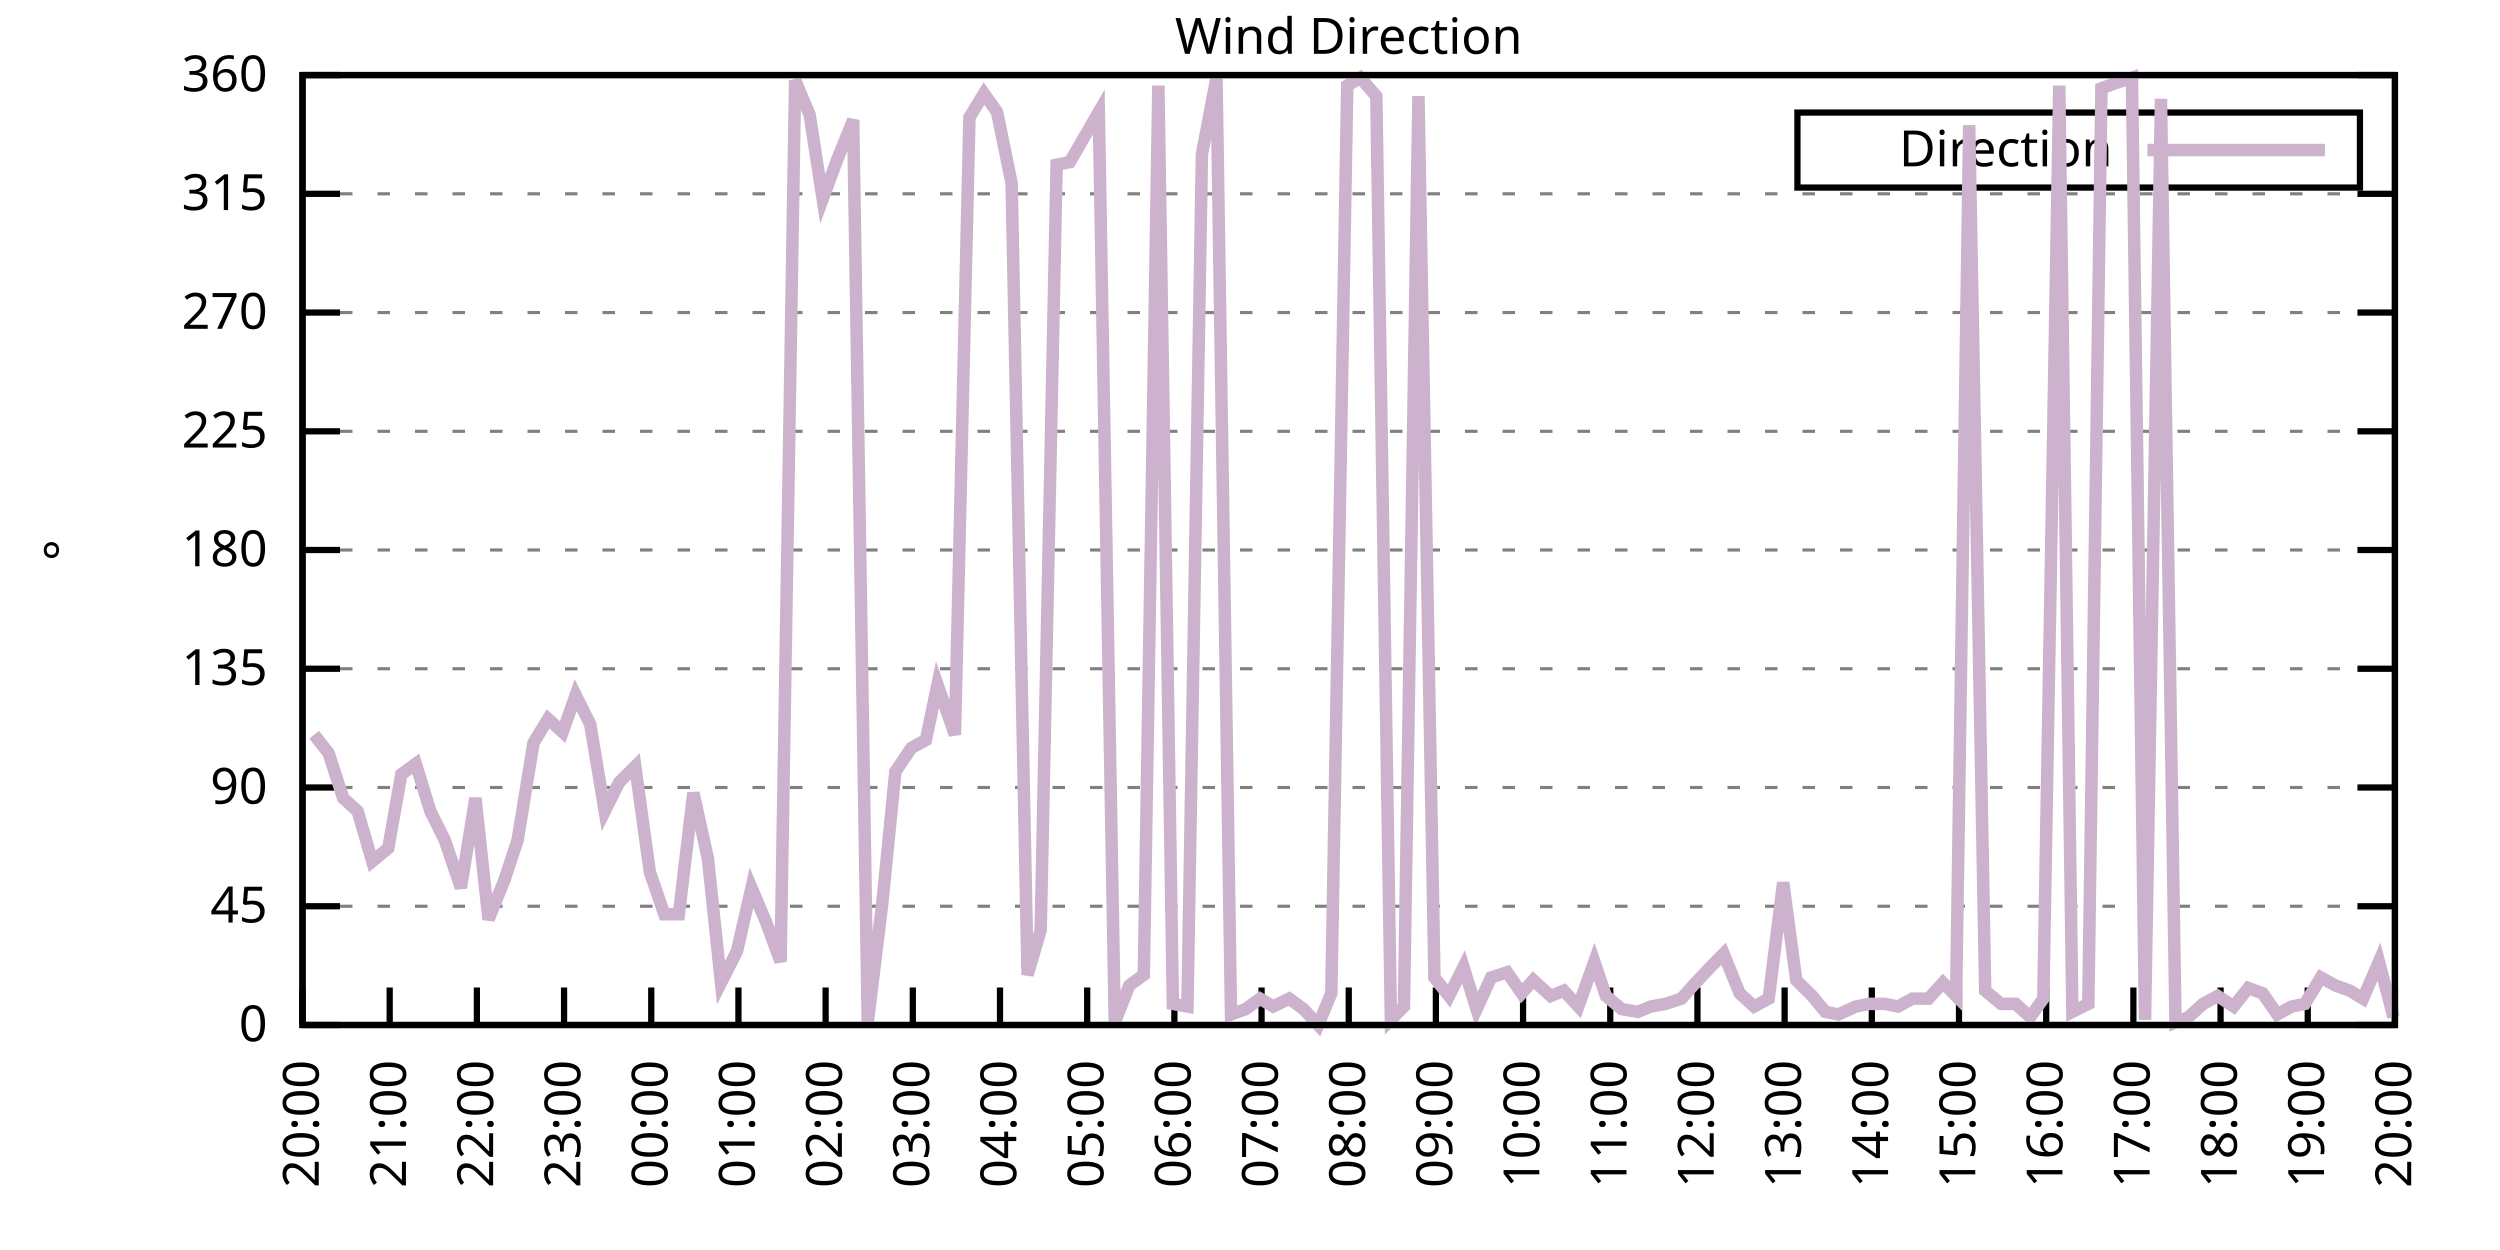
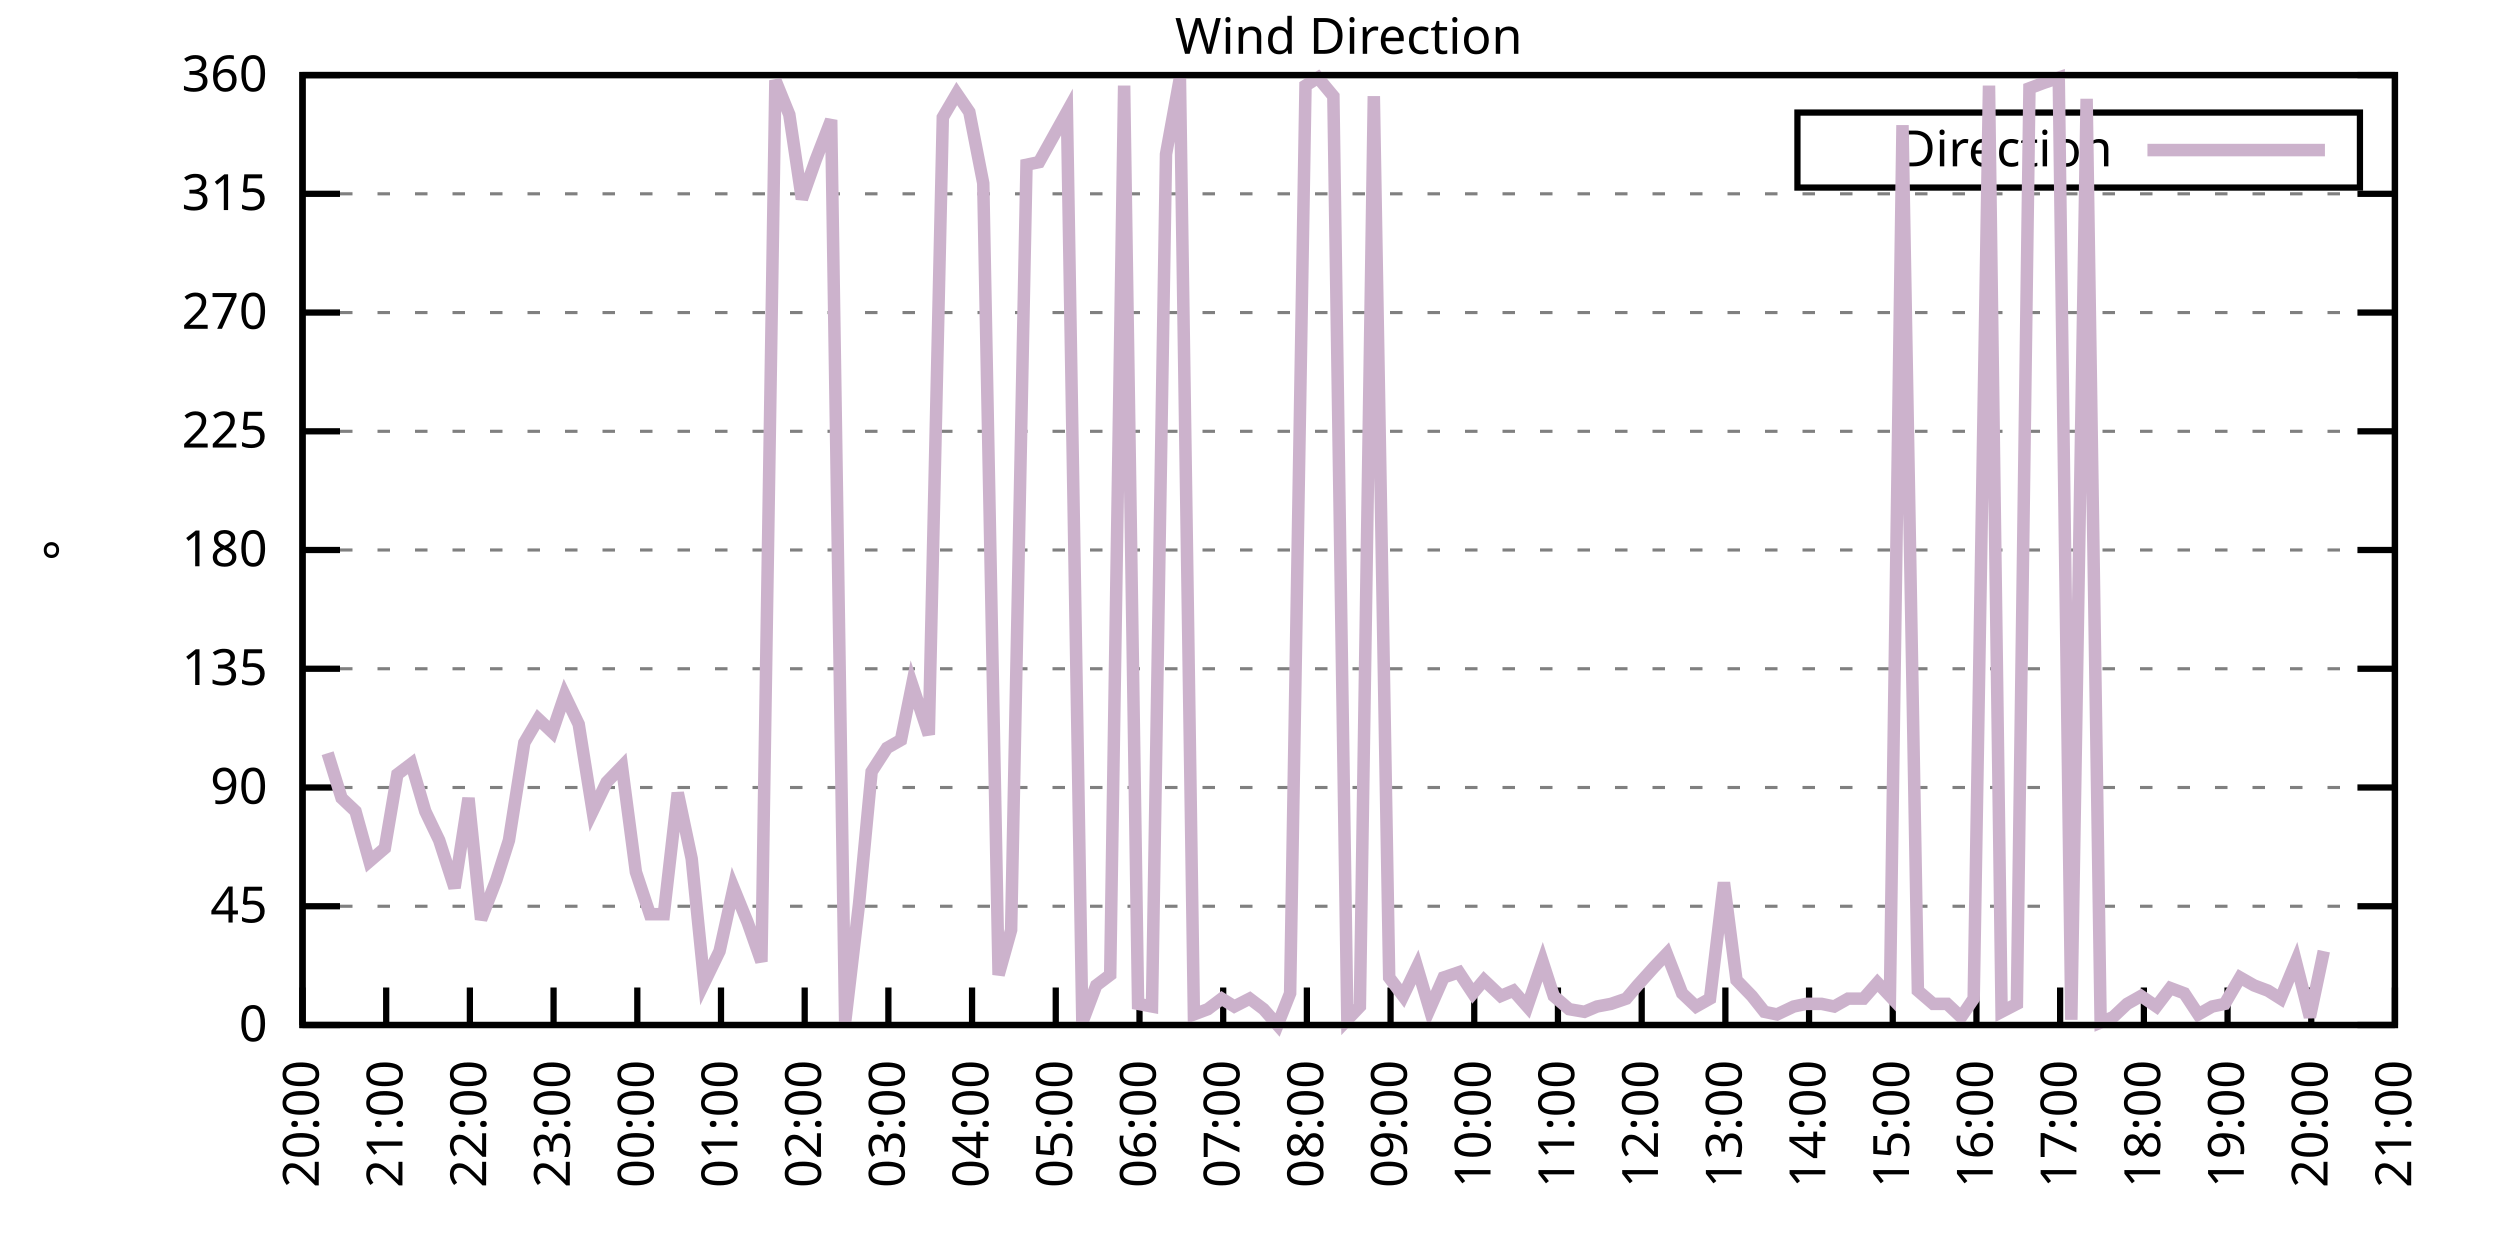
<svg xmlns="http://www.w3.org/2000/svg" xmlns:xlink="http://www.w3.org/1999/xlink" width="400" height="200" viewBox="0 0 400 200">
  <g id="gnuplot_canvas">
    <rect x="0" y="0" width="400" height="200" fill="none" />
    <defs>
      <circle id="gpDot" r="0.5" stroke-width="0.5" stroke="currentColor" />
      <path id="gpPt0" stroke-width="0.333" stroke="currentColor" d="M-1,0 h2 M0,-1 v2" />
      <path id="gpPt1" stroke-width="0.333" stroke="currentColor" d="M-1,-1 L1,1 M1,-1 L-1,1" />
      <path id="gpPt2" stroke-width="0.333" stroke="currentColor" d="M-1,0 L1,0 M0,-1 L0,1 M-1,-1 L1,1 M-1,1 L1,-1" />
      <rect id="gpPt3" stroke-width="0.333" stroke="currentColor" x="-1" y="-1" width="2" height="2" />
      <rect id="gpPt4" stroke-width="0.333" stroke="currentColor" fill="currentColor" x="-1" y="-1" width="2" height="2" />
      <circle id="gpPt5" stroke-width="0.333" stroke="currentColor" cx="0" cy="0" r="1" />
      <use xlink:href="#gpPt5" id="gpPt6" fill="currentColor" stroke="none" />
      <path id="gpPt7" stroke-width="0.333" stroke="currentColor" d="M0,-1.33 L-1.33,0.67 L1.33,0.67 z" />
      <use xlink:href="#gpPt7" id="gpPt8" fill="currentColor" stroke="none" />
      <use xlink:href="#gpPt7" id="gpPt9" stroke="currentColor" transform="rotate(180)" />
      <use xlink:href="#gpPt9" id="gpPt10" fill="currentColor" stroke="none" />
      <use xlink:href="#gpPt3" id="gpPt11" stroke="currentColor" transform="rotate(45)" />
      <use xlink:href="#gpPt11" id="gpPt12" fill="currentColor" stroke="none" />
      <path id="gpPt13" stroke-width="0.333" stroke="currentColor" d="M0,1.330 L1.265,0.411 L0.782,-1.067 L-0.782,-1.076 L-1.265,0.411 z" />
      <use xlink:href="#gpPt13" id="gpPt14" fill="currentColor" stroke="none" />
      <filter id="textbox" filterUnits="objectBoundingBox" x="0" y="0" height="1" width="1">
        <feFlood flood-color="white" flood-opacity="1" result="bgnd" />
        <feComposite in="SourceGraphic" in2="bgnd" operator="atop" />
      </filter>
      <filter id="greybox" filterUnits="objectBoundingBox" x="0" y="0" height="1" width="1">
        <feFlood flood-color="lightgrey" flood-opacity="1" result="grey" />
        <feComposite in="SourceGraphic" in2="grey" operator="atop" />
      </filter>
    </defs>
    <g fill="none" color="white" stroke="currentColor" stroke-width="1.00" stroke-linecap="butt" stroke-linejoin="miter">
</g>
    <g fill="none" color="black" stroke="currentColor" stroke-width="1.00" stroke-linecap="butt" stroke-linejoin="miter">
      <g stroke="none" shape-rendering="crispEdges">
        <polygon fill="rgb(255, 255, 255)" points="48.40,164.00 383.18,164.00 383.18,12.02 48.40,12.02 " />
      </g>
    </g>
    <g fill="none" color="black" stroke="currentColor" stroke-width="1.00" stroke-linecap="butt" stroke-linejoin="miter">
</g>
    <g fill="none" color="black" stroke="black" stroke-width="0.50" stroke-linecap="butt" stroke-linejoin="miter">
</g>
    <g fill="none" color="gray" stroke="currentColor" stroke-width="0.50" stroke-linecap="butt" stroke-linejoin="miter">
      <path stroke="gray" stroke-dasharray="2,4" class="gridline" d="M48.40,164.00 L383.19,164.00  " />
    </g>
    <g fill="none" color="gray" stroke="gray" stroke-width="1.00" stroke-linecap="butt" stroke-linejoin="miter">
</g>
    <g fill="none" color="black" stroke="currentColor" stroke-width="1.00" stroke-linecap="butt" stroke-linejoin="miter">
      <path stroke="black" d="M48.40,164.00 L54.40,164.00 M383.19,164.00 L377.19,164.00  " />
      <g transform="translate(42.80,166.60)" stroke="none" fill="black" font-family="Sans" font-size="8.00" text-anchor="end">
        <text>
          <tspan font-family="Sans"> 0</tspan>
        </text>
      </g>
    </g>
    <g fill="none" color="black" stroke="currentColor" stroke-width="1.00" stroke-linecap="butt" stroke-linejoin="miter">
</g>
    <g fill="none" color="black" stroke="black" stroke-width="0.50" stroke-linecap="butt" stroke-linejoin="miter">
</g>
    <g fill="none" color="gray" stroke="currentColor" stroke-width="0.50" stroke-linecap="butt" stroke-linejoin="miter">
      <path stroke="gray" stroke-dasharray="2,4" class="gridline" d="M48.40,145.00 L383.19,145.00  " />
    </g>
    <g fill="none" color="gray" stroke="gray" stroke-width="1.00" stroke-linecap="butt" stroke-linejoin="miter">
</g>
    <g fill="none" color="black" stroke="currentColor" stroke-width="1.00" stroke-linecap="butt" stroke-linejoin="miter">
      <path stroke="black" d="M48.40,145.00 L54.40,145.00 M383.19,145.00 L377.19,145.00  " />
      <g transform="translate(42.80,147.60)" stroke="none" fill="black" font-family="Sans" font-size="8.00" text-anchor="end">
        <text>
          <tspan font-family="Sans"> 45</tspan>
        </text>
      </g>
    </g>
    <g fill="none" color="black" stroke="currentColor" stroke-width="1.00" stroke-linecap="butt" stroke-linejoin="miter">
</g>
    <g fill="none" color="black" stroke="black" stroke-width="0.50" stroke-linecap="butt" stroke-linejoin="miter">
</g>
    <g fill="none" color="gray" stroke="currentColor" stroke-width="0.50" stroke-linecap="butt" stroke-linejoin="miter">
      <path stroke="gray" stroke-dasharray="2,4" class="gridline" d="M48.40,126.00 L383.19,126.00  " />
    </g>
    <g fill="none" color="gray" stroke="gray" stroke-width="1.00" stroke-linecap="butt" stroke-linejoin="miter">
</g>
    <g fill="none" color="black" stroke="currentColor" stroke-width="1.00" stroke-linecap="butt" stroke-linejoin="miter">
      <path stroke="black" d="M48.40,126.00 L54.40,126.00 M383.19,126.00 L377.19,126.00  " />
      <g transform="translate(42.80,128.60)" stroke="none" fill="black" font-family="Sans" font-size="8.00" text-anchor="end">
        <text>
          <tspan font-family="Sans"> 90</tspan>
        </text>
      </g>
    </g>
    <g fill="none" color="black" stroke="currentColor" stroke-width="1.00" stroke-linecap="butt" stroke-linejoin="miter">
</g>
    <g fill="none" color="black" stroke="black" stroke-width="0.50" stroke-linecap="butt" stroke-linejoin="miter">
</g>
    <g fill="none" color="gray" stroke="currentColor" stroke-width="0.50" stroke-linecap="butt" stroke-linejoin="miter">
      <path stroke="gray" stroke-dasharray="2,4" class="gridline" d="M48.40,107.00 L383.19,107.00  " />
    </g>
    <g fill="none" color="gray" stroke="gray" stroke-width="1.00" stroke-linecap="butt" stroke-linejoin="miter">
</g>
    <g fill="none" color="black" stroke="currentColor" stroke-width="1.00" stroke-linecap="butt" stroke-linejoin="miter">
      <path stroke="black" d="M48.40,107.00 L54.40,107.00 M383.19,107.00 L377.19,107.00  " />
      <g transform="translate(42.80,109.60)" stroke="none" fill="black" font-family="Sans" font-size="8.00" text-anchor="end">
        <text>
          <tspan font-family="Sans"> 135</tspan>
        </text>
      </g>
    </g>
    <g fill="none" color="black" stroke="currentColor" stroke-width="1.00" stroke-linecap="butt" stroke-linejoin="miter">
</g>
    <g fill="none" color="black" stroke="black" stroke-width="0.50" stroke-linecap="butt" stroke-linejoin="miter">
</g>
    <g fill="none" color="gray" stroke="currentColor" stroke-width="0.50" stroke-linecap="butt" stroke-linejoin="miter">
      <path stroke="gray" stroke-dasharray="2,4" class="gridline" d="M48.40,88.00 L383.19,88.00  " />
    </g>
    <g fill="none" color="gray" stroke="gray" stroke-width="1.00" stroke-linecap="butt" stroke-linejoin="miter">
</g>
    <g fill="none" color="black" stroke="currentColor" stroke-width="1.00" stroke-linecap="butt" stroke-linejoin="miter">
      <path stroke="black" d="M48.40,88.00 L54.40,88.00 M383.19,88.00 L377.19,88.00  " />
      <g transform="translate(42.80,90.60)" stroke="none" fill="black" font-family="Sans" font-size="8.00" text-anchor="end">
        <text>
          <tspan font-family="Sans"> 180</tspan>
        </text>
      </g>
    </g>
    <g fill="none" color="black" stroke="currentColor" stroke-width="1.00" stroke-linecap="butt" stroke-linejoin="miter">
</g>
    <g fill="none" color="black" stroke="black" stroke-width="0.50" stroke-linecap="butt" stroke-linejoin="miter">
</g>
    <g fill="none" color="gray" stroke="currentColor" stroke-width="0.50" stroke-linecap="butt" stroke-linejoin="miter">
      <path stroke="gray" stroke-dasharray="2,4" class="gridline" d="M48.40,69.01 L383.19,69.01  " />
    </g>
    <g fill="none" color="gray" stroke="gray" stroke-width="1.00" stroke-linecap="butt" stroke-linejoin="miter">
</g>
    <g fill="none" color="black" stroke="currentColor" stroke-width="1.00" stroke-linecap="butt" stroke-linejoin="miter">
      <path stroke="black" d="M48.40,69.01 L54.40,69.01 M383.19,69.01 L377.19,69.01  " />
      <g transform="translate(42.80,71.61)" stroke="none" fill="black" font-family="Sans" font-size="8.00" text-anchor="end">
        <text>
          <tspan font-family="Sans"> 225</tspan>
        </text>
      </g>
    </g>
    <g fill="none" color="black" stroke="currentColor" stroke-width="1.00" stroke-linecap="butt" stroke-linejoin="miter">
</g>
    <g fill="none" color="black" stroke="black" stroke-width="0.50" stroke-linecap="butt" stroke-linejoin="miter">
</g>
    <g fill="none" color="gray" stroke="currentColor" stroke-width="0.50" stroke-linecap="butt" stroke-linejoin="miter">
      <path stroke="gray" stroke-dasharray="2,4" class="gridline" d="M48.40,50.01 L383.19,50.01  " />
    </g>
    <g fill="none" color="gray" stroke="gray" stroke-width="1.00" stroke-linecap="butt" stroke-linejoin="miter">
</g>
    <g fill="none" color="black" stroke="currentColor" stroke-width="1.00" stroke-linecap="butt" stroke-linejoin="miter">
      <path stroke="black" d="M48.40,50.01 L54.40,50.01 M383.19,50.01 L377.19,50.01  " />
      <g transform="translate(42.80,52.61)" stroke="none" fill="black" font-family="Sans" font-size="8.00" text-anchor="end">
        <text>
          <tspan font-family="Sans"> 270</tspan>
        </text>
      </g>
    </g>
    <g fill="none" color="black" stroke="currentColor" stroke-width="1.00" stroke-linecap="butt" stroke-linejoin="miter">
</g>
    <g fill="none" color="black" stroke="black" stroke-width="0.50" stroke-linecap="butt" stroke-linejoin="miter">
</g>
    <g fill="none" color="gray" stroke="currentColor" stroke-width="0.50" stroke-linecap="butt" stroke-linejoin="miter">
      <path stroke="gray" stroke-dasharray="2,4" class="gridline" d="M48.40,31.01 L383.19,31.01  " />
    </g>
    <g fill="none" color="gray" stroke="gray" stroke-width="1.00" stroke-linecap="butt" stroke-linejoin="miter">
</g>
    <g fill="none" color="black" stroke="currentColor" stroke-width="1.00" stroke-linecap="butt" stroke-linejoin="miter">
      <path stroke="black" d="M48.40,31.01 L54.40,31.01 M383.19,31.01 L377.19,31.01  " />
      <g transform="translate(42.80,33.61)" stroke="none" fill="black" font-family="Sans" font-size="8.00" text-anchor="end">
        <text>
          <tspan font-family="Sans"> 315</tspan>
        </text>
      </g>
    </g>
    <g fill="none" color="black" stroke="currentColor" stroke-width="1.00" stroke-linecap="butt" stroke-linejoin="miter">
</g>
    <g fill="none" color="black" stroke="black" stroke-width="0.50" stroke-linecap="butt" stroke-linejoin="miter">
</g>
    <g fill="none" color="gray" stroke="currentColor" stroke-width="0.50" stroke-linecap="butt" stroke-linejoin="miter">
      <path stroke="gray" stroke-dasharray="2,4" class="gridline" d="M48.40,12.01 L383.19,12.01  " />
    </g>
    <g fill="none" color="gray" stroke="gray" stroke-width="1.00" stroke-linecap="butt" stroke-linejoin="miter">
</g>
    <g fill="none" color="black" stroke="currentColor" stroke-width="1.00" stroke-linecap="butt" stroke-linejoin="miter">
      <path stroke="black" d="M48.40,12.01 L54.40,12.01 M383.19,12.01 L377.19,12.01  " />
      <g transform="translate(42.80,14.61)" stroke="none" fill="black" font-family="Sans" font-size="8.00" text-anchor="end">
        <text>
          <tspan font-family="Sans"> 360</tspan>
        </text>
      </g>
    </g>
    <g fill="none" color="black" stroke="currentColor" stroke-width="1.00" stroke-linecap="butt" stroke-linejoin="miter">
      <path stroke="black" d="M48.40,164.00 L48.40,158.00  " />
      <g transform="translate(51.00,169.60) rotate(270.00)" stroke="none" fill="black" font-family="Sans" font-size="8.00" text-anchor="end">
        <text>
          <tspan font-family="Sans">20:00</tspan>
        </text>
      </g>
    </g>
    <g fill="none" color="black" stroke="currentColor" stroke-width="1.00" stroke-linecap="butt" stroke-linejoin="miter">
-       <path stroke="black" d="M62.35,164.00 L62.35,158.00  " />
-       <g transform="translate(64.95,169.60) rotate(270.00)" stroke="none" fill="black" font-family="Sans" font-size="8.00" text-anchor="end">
+       <path stroke="black" d="M61.79,164.00 L61.79,158.00  " />
+       <g transform="translate(64.39,169.60) rotate(270.00)" stroke="none" fill="black" font-family="Sans" font-size="8.00" text-anchor="end">
        <text>
          <tspan font-family="Sans">21:00</tspan>
        </text>
      </g>
    </g>
    <g fill="none" color="black" stroke="currentColor" stroke-width="1.00" stroke-linecap="butt" stroke-linejoin="miter">
-       <path stroke="black" d="M76.30,164.00 L76.30,158.00  " />
-       <g transform="translate(78.90,169.60) rotate(270.00)" stroke="none" fill="black" font-family="Sans" font-size="8.00" text-anchor="end">
+       <path stroke="black" d="M75.18,164.00 L75.18,158.00  " />
+       <g transform="translate(77.78,169.60) rotate(270.00)" stroke="none" fill="black" font-family="Sans" font-size="8.00" text-anchor="end">
        <text>
          <tspan font-family="Sans">22:00</tspan>
        </text>
      </g>
    </g>
    <g fill="none" color="black" stroke="currentColor" stroke-width="1.00" stroke-linecap="butt" stroke-linejoin="miter">
-       <path stroke="black" d="M90.25,164.00 L90.25,158.00  " />
-       <g transform="translate(92.85,169.60) rotate(270.00)" stroke="none" fill="black" font-family="Sans" font-size="8.00" text-anchor="end">
+       <path stroke="black" d="M88.57,164.00 L88.57,158.00  " />
+       <g transform="translate(91.17,169.60) rotate(270.00)" stroke="none" fill="black" font-family="Sans" font-size="8.00" text-anchor="end">
        <text>
          <tspan font-family="Sans">23:00</tspan>
        </text>
      </g>
    </g>
    <g fill="none" color="black" stroke="currentColor" stroke-width="1.00" stroke-linecap="butt" stroke-linejoin="miter">
-       <path stroke="black" d="M104.20,164.00 L104.20,158.00  " />
-       <g transform="translate(106.80,169.60) rotate(270.00)" stroke="none" fill="black" font-family="Sans" font-size="8.00" text-anchor="end">
+       <path stroke="black" d="M101.97,164.00 L101.97,158.00  " />
+       <g transform="translate(104.57,169.60) rotate(270.00)" stroke="none" fill="black" font-family="Sans" font-size="8.00" text-anchor="end">
        <text>
          <tspan font-family="Sans">00:00</tspan>
        </text>
      </g>
    </g>
    <g fill="none" color="black" stroke="currentColor" stroke-width="1.00" stroke-linecap="butt" stroke-linejoin="miter">
-       <path stroke="black" d="M118.15,164.00 L118.15,158.00  " />
-       <g transform="translate(120.75,169.60) rotate(270.00)" stroke="none" fill="black" font-family="Sans" font-size="8.00" text-anchor="end">
+       <path stroke="black" d="M115.36,164.00 L115.36,158.00  " />
+       <g transform="translate(117.96,169.60) rotate(270.00)" stroke="none" fill="black" font-family="Sans" font-size="8.00" text-anchor="end">
        <text>
          <tspan font-family="Sans">01:00</tspan>
        </text>
      </g>
    </g>
    <g fill="none" color="black" stroke="currentColor" stroke-width="1.00" stroke-linecap="butt" stroke-linejoin="miter">
-       <path stroke="black" d="M132.10,164.00 L132.10,158.00  " />
-       <g transform="translate(134.70,169.60) rotate(270.00)" stroke="none" fill="black" font-family="Sans" font-size="8.00" text-anchor="end">
+       <path stroke="black" d="M128.75,164.00 L128.75,158.00  " />
+       <g transform="translate(131.35,169.60) rotate(270.00)" stroke="none" fill="black" font-family="Sans" font-size="8.00" text-anchor="end">
        <text>
          <tspan font-family="Sans">02:00</tspan>
        </text>
      </g>
    </g>
    <g fill="none" color="black" stroke="currentColor" stroke-width="1.00" stroke-linecap="butt" stroke-linejoin="miter">
-       <path stroke="black" d="M146.05,164.00 L146.05,158.00  " />
-       <g transform="translate(148.65,169.60) rotate(270.00)" stroke="none" fill="black" font-family="Sans" font-size="8.00" text-anchor="end">
+       <path stroke="black" d="M142.14,164.00 L142.14,158.00  " />
+       <g transform="translate(144.74,169.60) rotate(270.00)" stroke="none" fill="black" font-family="Sans" font-size="8.00" text-anchor="end">
        <text>
          <tspan font-family="Sans">03:00</tspan>
        </text>
      </g>
    </g>
    <g fill="none" color="black" stroke="currentColor" stroke-width="1.00" stroke-linecap="butt" stroke-linejoin="miter">
-       <path stroke="black" d="M160.00,164.00 L160.00,158.00  " />
-       <g transform="translate(162.60,169.60) rotate(270.00)" stroke="none" fill="black" font-family="Sans" font-size="8.00" text-anchor="end">
+       <path stroke="black" d="M155.53,164.00 L155.53,158.00  " />
+       <g transform="translate(158.13,169.60) rotate(270.00)" stroke="none" fill="black" font-family="Sans" font-size="8.00" text-anchor="end">
        <text>
          <tspan font-family="Sans">04:00</tspan>
        </text>
      </g>
    </g>
    <g fill="none" color="black" stroke="currentColor" stroke-width="1.00" stroke-linecap="butt" stroke-linejoin="miter">
-       <path stroke="black" d="M173.95,164.00 L173.95,158.00  " />
-       <g transform="translate(176.55,169.60) rotate(270.00)" stroke="none" fill="black" font-family="Sans" font-size="8.00" text-anchor="end">
+       <path stroke="black" d="M168.92,164.00 L168.92,158.00  " />
+       <g transform="translate(171.52,169.60) rotate(270.00)" stroke="none" fill="black" font-family="Sans" font-size="8.00" text-anchor="end">
        <text>
          <tspan font-family="Sans">05:00</tspan>
        </text>
      </g>
    </g>
    <g fill="none" color="black" stroke="currentColor" stroke-width="1.00" stroke-linecap="butt" stroke-linejoin="miter">
-       <path stroke="black" d="M187.90,164.00 L187.90,158.00  " />
-       <g transform="translate(190.50,169.60) rotate(270.00)" stroke="none" fill="black" font-family="Sans" font-size="8.00" text-anchor="end">
+       <path stroke="black" d="M182.32,164.00 L182.32,158.00  " />
+       <g transform="translate(184.92,169.60) rotate(270.00)" stroke="none" fill="black" font-family="Sans" font-size="8.00" text-anchor="end">
        <text>
          <tspan font-family="Sans">06:00</tspan>
        </text>
      </g>
    </g>
    <g fill="none" color="black" stroke="currentColor" stroke-width="1.00" stroke-linecap="butt" stroke-linejoin="miter">
-       <path stroke="black" d="M201.85,164.00 L201.85,158.00  " />
-       <g transform="translate(204.45,169.60) rotate(270.00)" stroke="none" fill="black" font-family="Sans" font-size="8.00" text-anchor="end">
+       <path stroke="black" d="M195.71,164.00 L195.71,158.00  " />
+       <g transform="translate(198.31,169.60) rotate(270.00)" stroke="none" fill="black" font-family="Sans" font-size="8.00" text-anchor="end">
        <text>
          <tspan font-family="Sans">07:00</tspan>
        </text>
      </g>
    </g>
    <g fill="none" color="black" stroke="currentColor" stroke-width="1.00" stroke-linecap="butt" stroke-linejoin="miter">
-       <path stroke="black" d="M215.80,164.00 L215.80,158.00  " />
-       <g transform="translate(218.40,169.60) rotate(270.00)" stroke="none" fill="black" font-family="Sans" font-size="8.00" text-anchor="end">
+       <path stroke="black" d="M209.10,164.00 L209.10,158.00  " />
+       <g transform="translate(211.70,169.60) rotate(270.00)" stroke="none" fill="black" font-family="Sans" font-size="8.00" text-anchor="end">
        <text>
          <tspan font-family="Sans">08:00</tspan>
        </text>
      </g>
    </g>
    <g fill="none" color="black" stroke="currentColor" stroke-width="1.00" stroke-linecap="butt" stroke-linejoin="miter">
-       <path stroke="black" d="M229.74,164.00 L229.74,158.00  " />
-       <g transform="translate(232.34,169.60) rotate(270.00)" stroke="none" fill="black" font-family="Sans" font-size="8.00" text-anchor="end">
+       <path stroke="black" d="M222.49,164.00 L222.49,158.00  " />
+       <g transform="translate(225.09,169.60) rotate(270.00)" stroke="none" fill="black" font-family="Sans" font-size="8.00" text-anchor="end">
        <text>
          <tspan font-family="Sans">09:00</tspan>
        </text>
      </g>
    </g>
    <g fill="none" color="black" stroke="currentColor" stroke-width="1.00" stroke-linecap="butt" stroke-linejoin="miter">
-       <path stroke="black" d="M243.69,164.00 L243.69,158.00  " />
-       <g transform="translate(246.29,169.60) rotate(270.00)" stroke="none" fill="black" font-family="Sans" font-size="8.00" text-anchor="end">
+       <path stroke="black" d="M235.88,164.00 L235.88,158.00  " />
+       <g transform="translate(238.48,169.60) rotate(270.00)" stroke="none" fill="black" font-family="Sans" font-size="8.00" text-anchor="end">
        <text>
          <tspan font-family="Sans">10:00</tspan>
        </text>
      </g>
    </g>
    <g fill="none" color="black" stroke="currentColor" stroke-width="1.00" stroke-linecap="butt" stroke-linejoin="miter">
-       <path stroke="black" d="M257.64,164.00 L257.64,158.00  " />
-       <g transform="translate(260.24,169.60) rotate(270.00)" stroke="none" fill="black" font-family="Sans" font-size="8.00" text-anchor="end">
+       <path stroke="black" d="M249.27,164.00 L249.27,158.00  " />
+       <g transform="translate(251.87,169.60) rotate(270.00)" stroke="none" fill="black" font-family="Sans" font-size="8.00" text-anchor="end">
        <text>
          <tspan font-family="Sans">11:00</tspan>
        </text>
      </g>
    </g>
    <g fill="none" color="black" stroke="currentColor" stroke-width="1.00" stroke-linecap="butt" stroke-linejoin="miter">
-       <path stroke="black" d="M271.59,164.00 L271.59,158.00  " />
-       <g transform="translate(274.19,169.60) rotate(270.00)" stroke="none" fill="black" font-family="Sans" font-size="8.00" text-anchor="end">
+       <path stroke="black" d="M262.67,164.00 L262.67,158.00  " />
+       <g transform="translate(265.27,169.60) rotate(270.00)" stroke="none" fill="black" font-family="Sans" font-size="8.00" text-anchor="end">
        <text>
          <tspan font-family="Sans">12:00</tspan>
        </text>
      </g>
    </g>
    <g fill="none" color="black" stroke="currentColor" stroke-width="1.00" stroke-linecap="butt" stroke-linejoin="miter">
-       <path stroke="black" d="M285.54,164.00 L285.54,158.00  " />
-       <g transform="translate(288.14,169.60) rotate(270.00)" stroke="none" fill="black" font-family="Sans" font-size="8.00" text-anchor="end">
+       <path stroke="black" d="M276.06,164.00 L276.06,158.00  " />
+       <g transform="translate(278.66,169.60) rotate(270.00)" stroke="none" fill="black" font-family="Sans" font-size="8.00" text-anchor="end">
        <text>
          <tspan font-family="Sans">13:00</tspan>
        </text>
      </g>
    </g>
    <g fill="none" color="black" stroke="currentColor" stroke-width="1.00" stroke-linecap="butt" stroke-linejoin="miter">
-       <path stroke="black" d="M299.49,164.00 L299.49,158.00  " />
-       <g transform="translate(302.09,169.60) rotate(270.00)" stroke="none" fill="black" font-family="Sans" font-size="8.00" text-anchor="end">
+       <path stroke="black" d="M289.45,164.00 L289.45,158.00  " />
+       <g transform="translate(292.05,169.60) rotate(270.00)" stroke="none" fill="black" font-family="Sans" font-size="8.00" text-anchor="end">
        <text>
          <tspan font-family="Sans">14:00</tspan>
        </text>
      </g>
    </g>
    <g fill="none" color="black" stroke="currentColor" stroke-width="1.00" stroke-linecap="butt" stroke-linejoin="miter">
-       <path stroke="black" d="M313.44,164.00 L313.44,158.00  " />
-       <g transform="translate(316.04,169.60) rotate(270.00)" stroke="none" fill="black" font-family="Sans" font-size="8.00" text-anchor="end">
+       <path stroke="black" d="M302.84,164.00 L302.84,158.00  " />
+       <g transform="translate(305.44,169.60) rotate(270.00)" stroke="none" fill="black" font-family="Sans" font-size="8.00" text-anchor="end">
        <text>
          <tspan font-family="Sans">15:00</tspan>
        </text>
      </g>
    </g>
    <g fill="none" color="black" stroke="currentColor" stroke-width="1.00" stroke-linecap="butt" stroke-linejoin="miter">
-       <path stroke="black" d="M327.39,164.00 L327.39,158.00  " />
-       <g transform="translate(329.99,169.60) rotate(270.00)" stroke="none" fill="black" font-family="Sans" font-size="8.00" text-anchor="end">
+       <path stroke="black" d="M316.23,164.00 L316.23,158.00  " />
+       <g transform="translate(318.83,169.60) rotate(270.00)" stroke="none" fill="black" font-family="Sans" font-size="8.00" text-anchor="end">
        <text>
          <tspan font-family="Sans">16:00</tspan>
        </text>
      </g>
    </g>
    <g fill="none" color="black" stroke="currentColor" stroke-width="1.00" stroke-linecap="butt" stroke-linejoin="miter">
-       <path stroke="black" d="M341.34,164.00 L341.34,158.00  " />
-       <g transform="translate(343.94,169.60) rotate(270.00)" stroke="none" fill="black" font-family="Sans" font-size="8.00" text-anchor="end">
+       <path stroke="black" d="M329.62,164.00 L329.62,158.00  " />
+       <g transform="translate(332.22,169.60) rotate(270.00)" stroke="none" fill="black" font-family="Sans" font-size="8.00" text-anchor="end">
        <text>
          <tspan font-family="Sans">17:00</tspan>
        </text>
      </g>
    </g>
    <g fill="none" color="black" stroke="currentColor" stroke-width="1.00" stroke-linecap="butt" stroke-linejoin="miter">
-       <path stroke="black" d="M355.29,164.00 L355.29,158.00  " />
-       <g transform="translate(357.89,169.60) rotate(270.00)" stroke="none" fill="black" font-family="Sans" font-size="8.00" text-anchor="end">
+       <path stroke="black" d="M343.02,164.00 L343.02,158.00  " />
+       <g transform="translate(345.62,169.60) rotate(270.00)" stroke="none" fill="black" font-family="Sans" font-size="8.00" text-anchor="end">
        <text>
          <tspan font-family="Sans">18:00</tspan>
        </text>
      </g>
    </g>
    <g fill="none" color="black" stroke="currentColor" stroke-width="1.00" stroke-linecap="butt" stroke-linejoin="miter">
-       <path stroke="black" d="M369.24,164.00 L369.24,158.00  " />
-       <g transform="translate(371.84,169.60) rotate(270.00)" stroke="none" fill="black" font-family="Sans" font-size="8.00" text-anchor="end">
+       <path stroke="black" d="M356.41,164.00 L356.41,158.00  " />
+       <g transform="translate(359.01,169.60) rotate(270.00)" stroke="none" fill="black" font-family="Sans" font-size="8.00" text-anchor="end">
        <text>
          <tspan font-family="Sans">19:00</tspan>
+         </text>
+       </g>
+     </g>
+     <g fill="none" color="black" stroke="currentColor" stroke-width="1.00" stroke-linecap="butt" stroke-linejoin="miter">
+       <path stroke="black" d="M369.80,164.00 L369.80,158.00  " />
+       <g transform="translate(372.40,169.60) rotate(270.00)" stroke="none" fill="black" font-family="Sans" font-size="8.00" text-anchor="end">
+         <text>
+           <tspan font-family="Sans">20:00</tspan>
        </text>
      </g>
    </g>
    <g fill="none" color="black" stroke="currentColor" stroke-width="1.00" stroke-linecap="butt" stroke-linejoin="miter">
      <path stroke="black" d="M383.19,164.00 L383.19,158.00  " />
      <g transform="translate(385.79,169.60) rotate(270.00)" stroke="none" fill="black" font-family="Sans" font-size="8.00" text-anchor="end">
        <text>
-           <tspan font-family="Sans">20:00</tspan>
+           <tspan font-family="Sans">21:00</tspan>
        </text>
      </g>
    </g>
    <g fill="none" color="black" stroke="currentColor" stroke-width="1.00" stroke-linecap="butt" stroke-linejoin="miter">
</g>
    <g fill="none" color="black" stroke="currentColor" stroke-width="1.00" stroke-linecap="butt" stroke-linejoin="miter">
      <path stroke="black" d="M48.40,12.01 L48.40,164.00 L383.19,164.00 L383.19,12.01 L48.40,12.01 Z  " />
    </g>
    <g fill="none" color="black" stroke="currentColor" stroke-width="1.00" stroke-linecap="butt" stroke-linejoin="miter">
</g>
    <g fill="none" color="black" stroke="currentColor" stroke-width="1.00" stroke-linecap="butt" stroke-linejoin="miter">
      <path stroke="black" d="M287.59,30.01 L287.59,18.01 L377.59,18.01 L377.59,30.01 L287.59,30.01 Z  " />
    </g>
    <g id="Wind_direction_plot_1">
      <g fill="none" color="white" stroke="black" stroke-width="2.00" stroke-linecap="butt" stroke-linejoin="miter">
</g>
      <g fill="none" color="black" stroke="currentColor" stroke-width="2.00" stroke-linecap="butt" stroke-linejoin="miter">
        <g transform="translate(337.99,26.61)" stroke="none" fill="black" font-family="Sans" font-size="8.00" text-anchor="end">
          <text>
            <tspan font-family="Sans">Direction</tspan>
          </text>
        </g>
      </g>
      <g fill="none" color="black" stroke="currentColor" stroke-width="2.00" stroke-linecap="butt" stroke-linejoin="miter">
-         <path stroke="rgb(204, 178, 204)" d="M343.59,24.01 L371.99,24.01 M50.26,117.56 L52.58,120.51 L54.91,127.69 L57.23,129.80 L59.56,137.82 L62.12,135.71   L64.21,123.89 L66.53,122.20 L68.86,129.80 L71.18,134.45 L73.74,142.05 L76.07,127.69 L78.16,147.11 L80.72,140.78   L82.81,134.45 L85.37,118.83 L87.69,115.03 L90.02,117.14 L92.11,111.23 L94.43,115.87 L96.76,129.80 L99.08,125.16   L101.64,122.62 L103.97,139.51 L106.29,146.27 L108.62,146.27 L110.94,126.85 L113.27,137.40 L115.36,157.24 L117.92,152.18   L120.24,142.05 L122.57,147.53 L124.89,153.87 L127.22,12.85 L129.54,18.34 L131.63,31.85 L133.96,25.52 L136.51,19.19   L138.84,163.58 L141.16,144.58 L143.26,123.47 L145.81,119.67 L148.14,118.40 L150.00,109.54 L152.79,117.56 L155.11,18.77   L157.44,14.97 L159.53,17.92 L161.86,29.32 L164.41,155.98 L166.51,148.80 L169.06,26.36 L171.16,25.94 L175.81,17.92   L178.36,163.58 L180.69,157.67 L183.01,155.98 L185.34,13.70 L187.66,160.62 L189.99,161.04 L192.31,24.68 L194.64,12.43   L196.96,162.31 L199.29,161.47 L201.61,159.78 L203.71,161.04 L206.26,159.78 L208.59,161.47 L210.91,164.00 L213.01,158.93   L215.56,13.70 L217.65,12.43 L220.21,15.39 L222.54,163.16 L224.63,161.04 L226.95,15.39 L229.51,156.40 L231.84,159.36   L234.16,154.71 L236.25,161.47 L238.58,156.40 L241.14,155.56 L243.46,158.93 L245.32,156.82 L248.11,159.36 L250.20,158.51   L252.53,161.04 L255.09,153.87 L256.95,159.36 L259.50,161.47 L262.06,161.89 L264.15,161.04 L266.48,160.62 L269.04,159.78   L270.90,157.67 L273.69,154.71 L275.78,152.60 L278.34,158.93 L280.66,161.04 L282.99,159.78 L285.31,141.20 L287.40,156.82   L289.96,159.36 L292.05,161.89 L294.15,162.31 L296.94,161.04 L299.03,160.62 L301.58,160.62 L303.68,161.04 L306.00,159.78   L308.56,159.78 L310.88,157.24 L312.98,159.36 L315.07,20.03 L317.63,158.51 L320.18,160.62 L322.51,160.62 L324.83,162.73   L326.93,159.78 L329.48,13.70 L331.58,161.89 L334.13,160.62 L336.23,14.12 L338.55,13.28 L341.11,12.43 L343.20,163.16   L345.76,15.81 L348.08,163.58 L350.18,162.73 L352.50,160.62 L354.83,159.36 L357.38,161.04 L359.71,158.09 L362.03,158.93   L364.36,162.31 L366.68,161.04 L368.78,160.62 L371.33,156.40 L373.66,157.67 L375.98,158.51 L378.08,159.78 L380.63,153.87   L382.96,162.73  " />
+         <path stroke="rgb(204, 178, 204)" d="M343.59,24.01 L371.99,24.01 M52.42,120.51 L54.65,127.69 L56.88,129.80 L59.11,137.82 L61.57,135.71 L63.58,123.89   L65.81,122.20 L68.04,129.80 L70.27,134.45 L72.73,142.05 L74.96,127.69 L76.97,147.11 L79.42,140.78 L81.43,134.45   L83.89,118.83 L86.12,115.03 L88.35,117.14 L90.36,111.23 L92.59,115.87 L94.82,129.80 L97.06,125.16 L99.51,122.62   L101.74,139.51 L103.98,146.27 L106.21,146.27 L108.44,126.85 L110.67,137.40 L112.68,157.24 L115.13,152.18 L117.37,142.05   L119.60,147.53 L121.83,153.87 L124.06,12.85 L126.29,18.34 L128.30,31.85 L130.54,25.52 L132.99,19.19 L135.22,163.58   L137.45,144.58 L139.46,123.47 L141.92,119.67 L144.15,118.40 L145.94,109.54 L148.61,117.56 L150.85,18.77 L153.08,14.97   L155.09,17.92 L157.32,29.32 L159.77,155.98 L161.78,148.80 L164.24,26.36 L166.25,25.94 L170.71,17.92 L173.17,163.58   L175.40,157.67 L177.63,155.98 L179.86,13.70 L182.09,160.62 L184.32,161.04 L186.56,24.68 L188.79,12.43 L191.02,162.31   L193.25,161.47 L195.48,159.78 L197.49,161.04 L199.95,159.78 L202.18,161.47 L204.41,164.00 L206.42,158.93 L208.88,13.70   L210.88,12.43 L213.34,15.39 L215.57,163.16 L217.58,161.04 L219.81,15.39 L222.27,156.40 L224.50,159.36 L226.73,154.71   L228.74,161.47 L230.97,156.40 L233.43,155.56 L235.66,158.93 L237.44,156.82 L240.12,159.36 L242.13,158.51 L244.36,161.04   L246.82,153.87 L248.60,159.36 L251.06,161.47 L253.51,161.89 L255.52,161.04 L257.76,160.62 L260.21,159.78 L262.00,157.67   L264.67,154.71 L266.68,152.60 L269.14,158.93 L271.37,161.04 L273.60,159.78 L275.83,141.20 L277.84,156.82 L280.30,159.36   L282.31,161.89 L284.32,162.31 L286.99,161.04 L289.00,160.62 L291.46,160.62 L293.47,161.04 L295.70,159.78 L298.15,159.78   L300.39,157.24 L302.39,159.36 L304.40,20.03 L306.86,158.51 L309.31,160.62 L311.54,160.62 L313.78,162.73 L315.79,159.78   L318.24,13.70 L320.25,161.89 L322.70,160.62 L324.71,14.12 L326.95,13.28 L329.40,12.43 L331.41,163.16 L333.86,15.81   L336.10,163.58 L338.10,162.73 L340.34,160.62 L342.57,159.36 L345.02,161.04 L347.26,158.09 L349.49,158.93 L351.72,162.31   L353.95,161.04 L355.96,160.62 L358.42,156.40 L360.65,157.67 L362.88,158.51 L364.89,159.78 L367.34,153.87 L369.58,162.73   L371.81,152.18  " />
      </g>
    </g>
    <g fill="none" color="black" stroke="currentColor" stroke-width="2.00" stroke-linecap="butt" stroke-linejoin="miter">
</g>
    <g fill="none" color="black" stroke="black" stroke-width="1.00" stroke-linecap="butt" stroke-linejoin="miter">
</g>
    <g fill="none" color="black" stroke="currentColor" stroke-width="1.00" stroke-linecap="butt" stroke-linejoin="miter">
      <path stroke="black" d="M48.40,12.01 L48.40,164.00 L383.19,164.00 L383.19,12.01 L48.40,12.01 Z  " />
      <g transform="translate(12.80,88.01) rotate(270.00)" stroke="none" fill="black" font-family="Sans" font-size="8.00" text-anchor="middle">
        <text>
          <tspan font-family="Sans">°</tspan>
        </text>
      </g>
    </g>
    <g fill="none" color="black" stroke="currentColor" stroke-width="1.00" stroke-linecap="butt" stroke-linejoin="miter">
</g>
    <g fill="none" color="black" stroke="currentColor" stroke-width="1.00" stroke-linecap="butt" stroke-linejoin="miter">
      <g transform="translate(215.79,8.61)" stroke="none" fill="black" font-family="Sans" font-size="8.00" text-anchor="middle">
        <text>
          <tspan font-family="Sans">Wind Direction</tspan>
        </text>
      </g>
    </g>
    <g fill="none" color="black" stroke="currentColor" stroke-width="1.00" stroke-linecap="butt" stroke-linejoin="miter">
</g>
  </g>
</svg>
